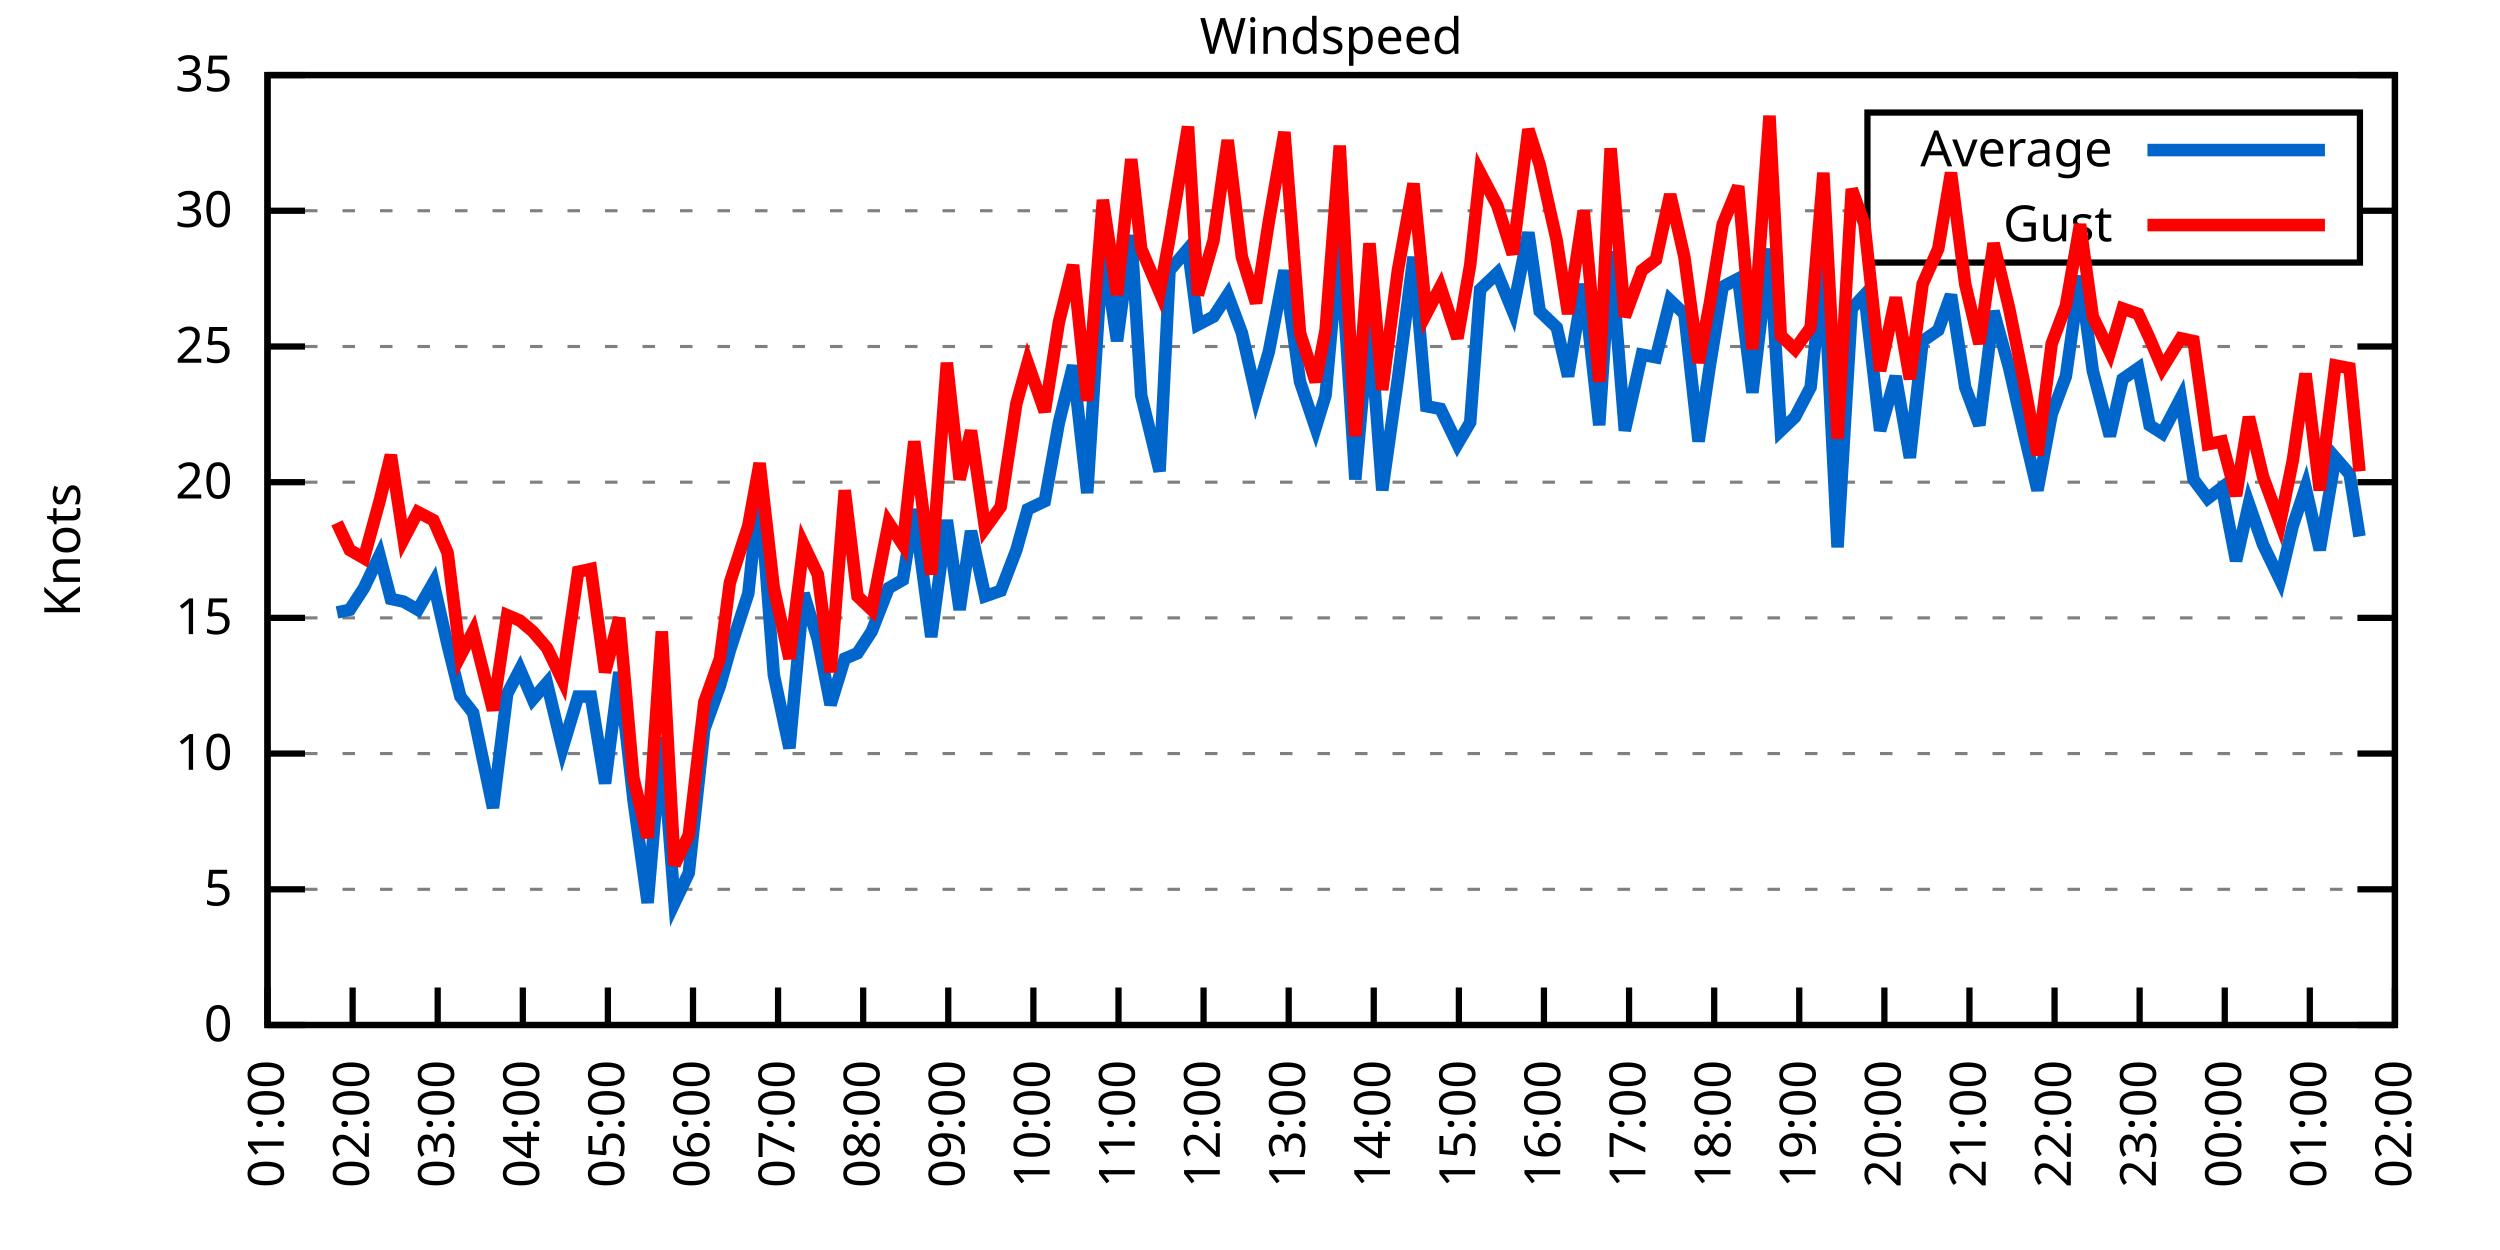
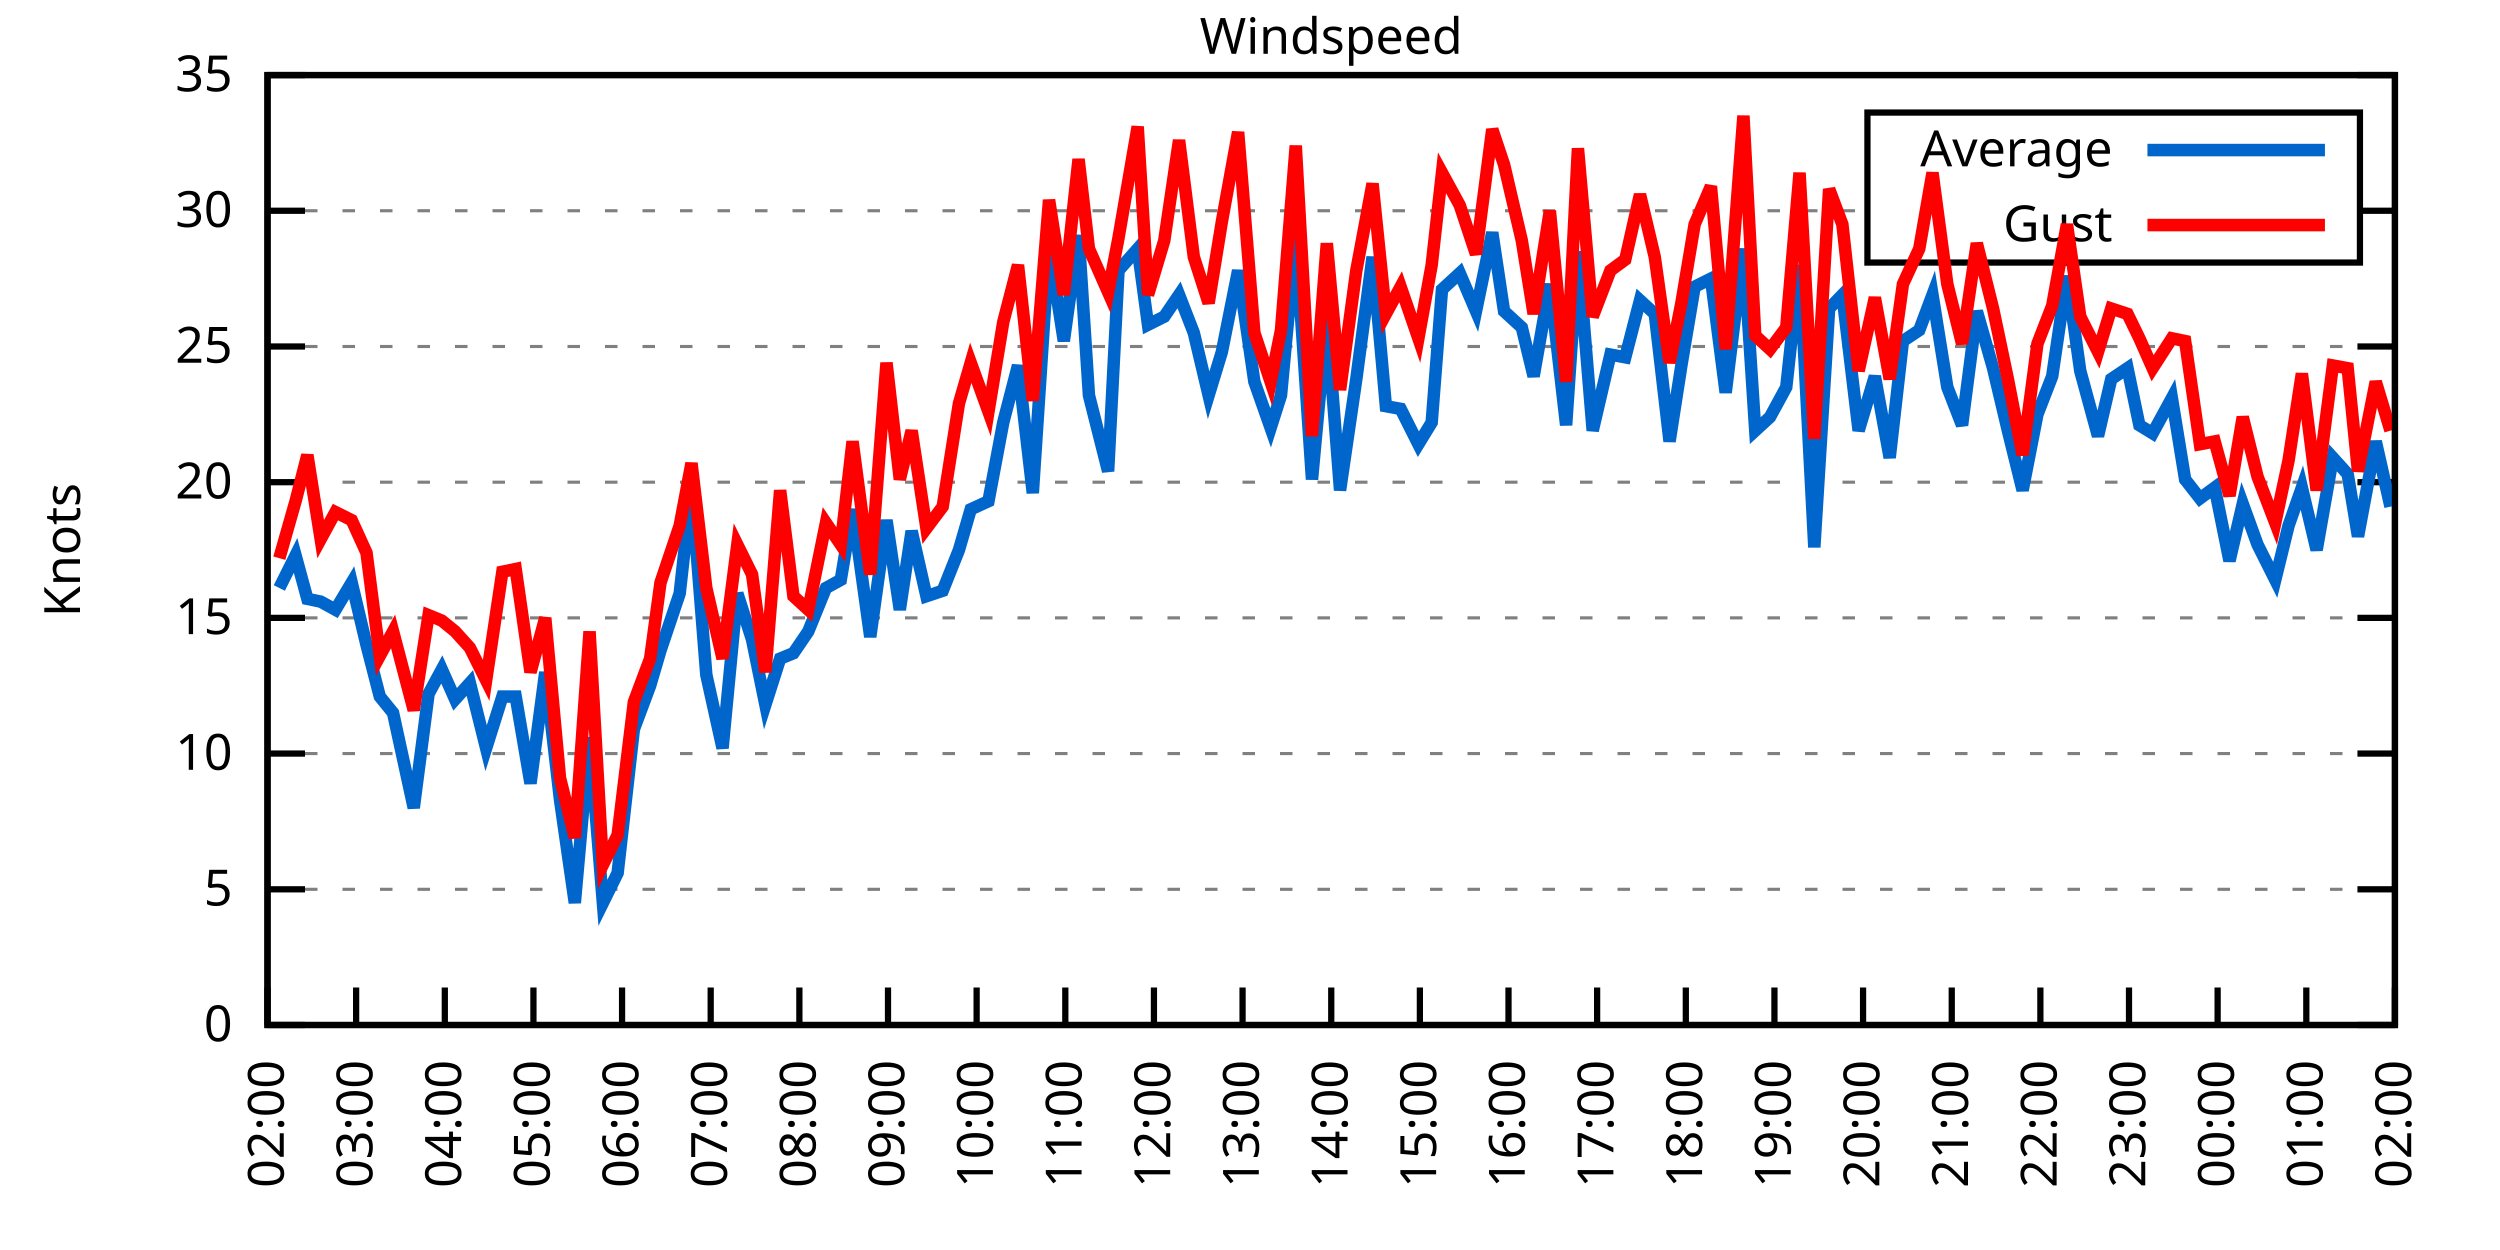
<svg xmlns="http://www.w3.org/2000/svg" xmlns:xlink="http://www.w3.org/1999/xlink" width="400" height="200" viewBox="0 0 400 200">
  <g id="gnuplot_canvas">
    <rect x="0" y="0" width="400" height="200" fill="none" />
    <defs>
      <circle id="gpDot" r="0.5" stroke-width="0.5" stroke="currentColor" />
      <path id="gpPt0" stroke-width="0.333" stroke="currentColor" d="M-1,0 h2 M0,-1 v2" />
      <path id="gpPt1" stroke-width="0.333" stroke="currentColor" d="M-1,-1 L1,1 M1,-1 L-1,1" />
      <path id="gpPt2" stroke-width="0.333" stroke="currentColor" d="M-1,0 L1,0 M0,-1 L0,1 M-1,-1 L1,1 M-1,1 L1,-1" />
      <rect id="gpPt3" stroke-width="0.333" stroke="currentColor" x="-1" y="-1" width="2" height="2" />
      <rect id="gpPt4" stroke-width="0.333" stroke="currentColor" fill="currentColor" x="-1" y="-1" width="2" height="2" />
      <circle id="gpPt5" stroke-width="0.333" stroke="currentColor" cx="0" cy="0" r="1" />
      <use xlink:href="#gpPt5" id="gpPt6" fill="currentColor" stroke="none" />
      <path id="gpPt7" stroke-width="0.333" stroke="currentColor" d="M0,-1.33 L-1.33,0.67 L1.33,0.67 z" />
      <use xlink:href="#gpPt7" id="gpPt8" fill="currentColor" stroke="none" />
      <use xlink:href="#gpPt7" id="gpPt9" stroke="currentColor" transform="rotate(180)" />
      <use xlink:href="#gpPt9" id="gpPt10" fill="currentColor" stroke="none" />
      <use xlink:href="#gpPt3" id="gpPt11" stroke="currentColor" transform="rotate(45)" />
      <use xlink:href="#gpPt11" id="gpPt12" fill="currentColor" stroke="none" />
      <path id="gpPt13" stroke-width="0.333" stroke="currentColor" d="M0,1.330 L1.265,0.411 L0.782,-1.067 L-0.782,-1.076 L-1.265,0.411 z" />
      <use xlink:href="#gpPt13" id="gpPt14" fill="currentColor" stroke="none" />
      <filter id="textbox" filterUnits="objectBoundingBox" x="0" y="0" height="1" width="1">
        <feFlood flood-color="white" flood-opacity="1" result="bgnd" />
        <feComposite in="SourceGraphic" in2="bgnd" operator="atop" />
      </filter>
      <filter id="greybox" filterUnits="objectBoundingBox" x="0" y="0" height="1" width="1">
        <feFlood flood-color="lightgrey" flood-opacity="1" result="grey" />
        <feComposite in="SourceGraphic" in2="grey" operator="atop" />
      </filter>
    </defs>
    <g fill="none" color="white" stroke="currentColor" stroke-width="1.00" stroke-linecap="butt" stroke-linejoin="miter">
</g>
    <g fill="none" color="black" stroke="currentColor" stroke-width="1.00" stroke-linecap="butt" stroke-linejoin="miter">
      <g stroke="none" shape-rendering="crispEdges">
        <polygon fill="rgb(255, 255, 255)" points="42.80,164.00 383.18,164.00 383.18,12.02 42.80,12.02 " />
      </g>
    </g>
    <g fill="none" color="black" stroke="currentColor" stroke-width="1.00" stroke-linecap="butt" stroke-linejoin="miter">
</g>
    <g fill="none" color="black" stroke="black" stroke-width="0.50" stroke-linecap="butt" stroke-linejoin="miter">
</g>
    <g fill="none" color="gray" stroke="currentColor" stroke-width="0.50" stroke-linecap="butt" stroke-linejoin="miter">
      <path stroke="gray" stroke-dasharray="2,4" class="gridline" d="M42.80,164.00 L383.19,164.00  " />
    </g>
    <g fill="none" color="gray" stroke="gray" stroke-width="1.00" stroke-linecap="butt" stroke-linejoin="miter">
</g>
    <g fill="none" color="black" stroke="currentColor" stroke-width="1.00" stroke-linecap="butt" stroke-linejoin="miter">
      <path stroke="black" d="M42.80,164.00 L48.80,164.00 M383.19,164.00 L377.19,164.00  " />
      <g transform="translate(37.20,166.60)" stroke="none" fill="black" font-family="Sans" font-size="8.00" text-anchor="end">
        <text>
          <tspan font-family="Sans"> 0</tspan>
        </text>
      </g>
    </g>
    <g fill="none" color="black" stroke="currentColor" stroke-width="1.00" stroke-linecap="butt" stroke-linejoin="miter">
</g>
    <g fill="none" color="black" stroke="black" stroke-width="0.50" stroke-linecap="butt" stroke-linejoin="miter">
</g>
    <g fill="none" color="gray" stroke="currentColor" stroke-width="0.50" stroke-linecap="butt" stroke-linejoin="miter">
      <path stroke="gray" stroke-dasharray="2,4" class="gridline" d="M42.80,142.29 L383.19,142.29  " />
    </g>
    <g fill="none" color="gray" stroke="gray" stroke-width="1.00" stroke-linecap="butt" stroke-linejoin="miter">
</g>
    <g fill="none" color="black" stroke="currentColor" stroke-width="1.00" stroke-linecap="butt" stroke-linejoin="miter">
      <path stroke="black" d="M42.80,142.29 L48.80,142.29 M383.19,142.29 L377.19,142.29  " />
      <g transform="translate(37.20,144.89)" stroke="none" fill="black" font-family="Sans" font-size="8.00" text-anchor="end">
        <text>
          <tspan font-family="Sans"> 5</tspan>
        </text>
      </g>
    </g>
    <g fill="none" color="black" stroke="currentColor" stroke-width="1.00" stroke-linecap="butt" stroke-linejoin="miter">
</g>
    <g fill="none" color="black" stroke="black" stroke-width="0.50" stroke-linecap="butt" stroke-linejoin="miter">
</g>
    <g fill="none" color="gray" stroke="currentColor" stroke-width="0.50" stroke-linecap="butt" stroke-linejoin="miter">
      <path stroke="gray" stroke-dasharray="2,4" class="gridline" d="M42.80,120.57 L383.19,120.57  " />
    </g>
    <g fill="none" color="gray" stroke="gray" stroke-width="1.00" stroke-linecap="butt" stroke-linejoin="miter">
</g>
    <g fill="none" color="black" stroke="currentColor" stroke-width="1.00" stroke-linecap="butt" stroke-linejoin="miter">
      <path stroke="black" d="M42.80,120.57 L48.80,120.57 M383.19,120.57 L377.19,120.57  " />
      <g transform="translate(37.20,123.17)" stroke="none" fill="black" font-family="Sans" font-size="8.00" text-anchor="end">
        <text>
          <tspan font-family="Sans"> 10</tspan>
        </text>
      </g>
    </g>
    <g fill="none" color="black" stroke="currentColor" stroke-width="1.00" stroke-linecap="butt" stroke-linejoin="miter">
</g>
    <g fill="none" color="black" stroke="black" stroke-width="0.50" stroke-linecap="butt" stroke-linejoin="miter">
</g>
    <g fill="none" color="gray" stroke="currentColor" stroke-width="0.50" stroke-linecap="butt" stroke-linejoin="miter">
      <path stroke="gray" stroke-dasharray="2,4" class="gridline" d="M42.80,98.86 L383.19,98.86  " />
    </g>
    <g fill="none" color="gray" stroke="gray" stroke-width="1.00" stroke-linecap="butt" stroke-linejoin="miter">
</g>
    <g fill="none" color="black" stroke="currentColor" stroke-width="1.00" stroke-linecap="butt" stroke-linejoin="miter">
      <path stroke="black" d="M42.80,98.86 L48.80,98.86 M383.19,98.86 L377.19,98.86  " />
      <g transform="translate(37.20,101.46)" stroke="none" fill="black" font-family="Sans" font-size="8.00" text-anchor="end">
        <text>
          <tspan font-family="Sans"> 15</tspan>
        </text>
      </g>
    </g>
    <g fill="none" color="black" stroke="currentColor" stroke-width="1.00" stroke-linecap="butt" stroke-linejoin="miter">
</g>
    <g fill="none" color="black" stroke="black" stroke-width="0.50" stroke-linecap="butt" stroke-linejoin="miter">
</g>
    <g fill="none" color="gray" stroke="currentColor" stroke-width="0.50" stroke-linecap="butt" stroke-linejoin="miter">
      <path stroke="gray" stroke-dasharray="2,4" class="gridline" d="M42.80,77.15 L383.19,77.15  " />
    </g>
    <g fill="none" color="gray" stroke="gray" stroke-width="1.00" stroke-linecap="butt" stroke-linejoin="miter">
</g>
    <g fill="none" color="black" stroke="currentColor" stroke-width="1.00" stroke-linecap="butt" stroke-linejoin="miter">
      <path stroke="black" d="M42.80,77.15 L48.80,77.15 M383.19,77.15 L377.19,77.15  " />
      <g transform="translate(37.20,79.75)" stroke="none" fill="black" font-family="Sans" font-size="8.00" text-anchor="end">
        <text>
          <tspan font-family="Sans"> 20</tspan>
        </text>
      </g>
    </g>
    <g fill="none" color="black" stroke="currentColor" stroke-width="1.00" stroke-linecap="butt" stroke-linejoin="miter">
</g>
    <g fill="none" color="black" stroke="black" stroke-width="0.50" stroke-linecap="butt" stroke-linejoin="miter">
</g>
    <g fill="none" color="gray" stroke="currentColor" stroke-width="0.50" stroke-linecap="butt" stroke-linejoin="miter">
      <path stroke="gray" stroke-dasharray="2,4" class="gridline" d="M42.80,55.44 L383.19,55.44  " />
    </g>
    <g fill="none" color="gray" stroke="gray" stroke-width="1.00" stroke-linecap="butt" stroke-linejoin="miter">
</g>
    <g fill="none" color="black" stroke="currentColor" stroke-width="1.00" stroke-linecap="butt" stroke-linejoin="miter">
      <path stroke="black" d="M42.80,55.44 L48.80,55.44 M383.19,55.44 L377.19,55.44  " />
      <g transform="translate(37.20,58.04)" stroke="none" fill="black" font-family="Sans" font-size="8.00" text-anchor="end">
        <text>
          <tspan font-family="Sans"> 25</tspan>
        </text>
      </g>
    </g>
    <g fill="none" color="black" stroke="currentColor" stroke-width="1.00" stroke-linecap="butt" stroke-linejoin="miter">
</g>
    <g fill="none" color="black" stroke="black" stroke-width="0.50" stroke-linecap="butt" stroke-linejoin="miter">
</g>
    <g fill="none" color="gray" stroke="currentColor" stroke-width="0.50" stroke-linecap="butt" stroke-linejoin="miter">
      <path stroke="gray" stroke-dasharray="2,4" class="gridline" d="M42.80,33.72 L298.79,33.72 M377.59,33.72 L383.19,33.72  " />
    </g>
    <g fill="none" color="gray" stroke="gray" stroke-width="1.00" stroke-linecap="butt" stroke-linejoin="miter">
</g>
    <g fill="none" color="black" stroke="currentColor" stroke-width="1.00" stroke-linecap="butt" stroke-linejoin="miter">
      <path stroke="black" d="M42.80,33.72 L48.80,33.72 M383.19,33.72 L377.19,33.72  " />
      <g transform="translate(37.20,36.32)" stroke="none" fill="black" font-family="Sans" font-size="8.00" text-anchor="end">
        <text>
          <tspan font-family="Sans"> 30</tspan>
        </text>
      </g>
    </g>
    <g fill="none" color="black" stroke="currentColor" stroke-width="1.00" stroke-linecap="butt" stroke-linejoin="miter">
</g>
    <g fill="none" color="black" stroke="black" stroke-width="0.50" stroke-linecap="butt" stroke-linejoin="miter">
</g>
    <g fill="none" color="gray" stroke="currentColor" stroke-width="0.50" stroke-linecap="butt" stroke-linejoin="miter">
      <path stroke="gray" stroke-dasharray="2,4" class="gridline" d="M42.80,12.01 L383.19,12.01  " />
    </g>
    <g fill="none" color="gray" stroke="gray" stroke-width="1.00" stroke-linecap="butt" stroke-linejoin="miter">
</g>
    <g fill="none" color="black" stroke="currentColor" stroke-width="1.00" stroke-linecap="butt" stroke-linejoin="miter">
      <path stroke="black" d="M42.80,12.01 L48.80,12.01 M383.19,12.01 L377.19,12.01  " />
      <g transform="translate(37.20,14.61)" stroke="none" fill="black" font-family="Sans" font-size="8.00" text-anchor="end">
        <text>
          <tspan font-family="Sans"> 35</tspan>
        </text>
      </g>
    </g>
    <g fill="none" color="black" stroke="currentColor" stroke-width="1.00" stroke-linecap="butt" stroke-linejoin="miter">
      <path stroke="black" d="M42.80,164.00 L42.80,158.00  " />
      <g transform="translate(45.40,169.60) rotate(270.00)" stroke="none" fill="black" font-family="Sans" font-size="8.00" text-anchor="end">
        <text>
-           <tspan font-family="Sans">01:00</tspan>
-         </text>
-       </g>
-     </g>
-     <g fill="none" color="black" stroke="currentColor" stroke-width="1.00" stroke-linecap="butt" stroke-linejoin="miter">
-       <path stroke="black" d="M56.42,164.00 L56.42,158.00  " />
-       <g transform="translate(59.02,169.60) rotate(270.00)" stroke="none" fill="black" font-family="Sans" font-size="8.00" text-anchor="end">
-         <text>
          <tspan font-family="Sans">02:00</tspan>
        </text>
      </g>
    </g>
    <g fill="none" color="black" stroke="currentColor" stroke-width="1.00" stroke-linecap="butt" stroke-linejoin="miter">
-       <path stroke="black" d="M70.03,164.00 L70.03,158.00  " />
-       <g transform="translate(72.63,169.60) rotate(270.00)" stroke="none" fill="black" font-family="Sans" font-size="8.00" text-anchor="end">
+       <path stroke="black" d="M56.98,164.00 L56.98,158.00  " />
+       <g transform="translate(59.58,169.60) rotate(270.00)" stroke="none" fill="black" font-family="Sans" font-size="8.00" text-anchor="end">
        <text>
          <tspan font-family="Sans">03:00</tspan>
        </text>
      </g>
    </g>
    <g fill="none" color="black" stroke="currentColor" stroke-width="1.00" stroke-linecap="butt" stroke-linejoin="miter">
-       <path stroke="black" d="M83.65,164.00 L83.65,158.00  " />
-       <g transform="translate(86.25,169.60) rotate(270.00)" stroke="none" fill="black" font-family="Sans" font-size="8.00" text-anchor="end">
+       <path stroke="black" d="M71.17,164.00 L71.17,158.00  " />
+       <g transform="translate(73.77,169.60) rotate(270.00)" stroke="none" fill="black" font-family="Sans" font-size="8.00" text-anchor="end">
        <text>
          <tspan font-family="Sans">04:00</tspan>
        </text>
      </g>
    </g>
    <g fill="none" color="black" stroke="currentColor" stroke-width="1.00" stroke-linecap="butt" stroke-linejoin="miter">
-       <path stroke="black" d="M97.26,164.00 L97.26,158.00  " />
-       <g transform="translate(99.86,169.60) rotate(270.00)" stroke="none" fill="black" font-family="Sans" font-size="8.00" text-anchor="end">
+       <path stroke="black" d="M85.35,164.00 L85.35,158.00  " />
+       <g transform="translate(87.95,169.60) rotate(270.00)" stroke="none" fill="black" font-family="Sans" font-size="8.00" text-anchor="end">
        <text>
          <tspan font-family="Sans">05:00</tspan>
        </text>
      </g>
    </g>
    <g fill="none" color="black" stroke="currentColor" stroke-width="1.00" stroke-linecap="butt" stroke-linejoin="miter">
-       <path stroke="black" d="M110.88,164.00 L110.88,158.00  " />
-       <g transform="translate(113.48,169.60) rotate(270.00)" stroke="none" fill="black" font-family="Sans" font-size="8.00" text-anchor="end">
+       <path stroke="black" d="M99.53,164.00 L99.53,158.00  " />
+       <g transform="translate(102.13,169.60) rotate(270.00)" stroke="none" fill="black" font-family="Sans" font-size="8.00" text-anchor="end">
        <text>
          <tspan font-family="Sans">06:00</tspan>
        </text>
      </g>
    </g>
    <g fill="none" color="black" stroke="currentColor" stroke-width="1.00" stroke-linecap="butt" stroke-linejoin="miter">
-       <path stroke="black" d="M124.49,164.00 L124.49,158.00  " />
-       <g transform="translate(127.09,169.60) rotate(270.00)" stroke="none" fill="black" font-family="Sans" font-size="8.00" text-anchor="end">
+       <path stroke="black" d="M113.71,164.00 L113.71,158.00  " />
+       <g transform="translate(116.31,169.60) rotate(270.00)" stroke="none" fill="black" font-family="Sans" font-size="8.00" text-anchor="end">
        <text>
          <tspan font-family="Sans">07:00</tspan>
        </text>
      </g>
    </g>
    <g fill="none" color="black" stroke="currentColor" stroke-width="1.00" stroke-linecap="butt" stroke-linejoin="miter">
-       <path stroke="black" d="M138.11,164.00 L138.11,158.00  " />
-       <g transform="translate(140.71,169.60) rotate(270.00)" stroke="none" fill="black" font-family="Sans" font-size="8.00" text-anchor="end">
+       <path stroke="black" d="M127.90,164.00 L127.90,158.00  " />
+       <g transform="translate(130.50,169.60) rotate(270.00)" stroke="none" fill="black" font-family="Sans" font-size="8.00" text-anchor="end">
        <text>
          <tspan font-family="Sans">08:00</tspan>
        </text>
      </g>
    </g>
    <g fill="none" color="black" stroke="currentColor" stroke-width="1.00" stroke-linecap="butt" stroke-linejoin="miter">
-       <path stroke="black" d="M151.72,164.00 L151.72,158.00  " />
-       <g transform="translate(154.32,169.60) rotate(270.00)" stroke="none" fill="black" font-family="Sans" font-size="8.00" text-anchor="end">
+       <path stroke="black" d="M142.08,164.00 L142.08,158.00  " />
+       <g transform="translate(144.68,169.60) rotate(270.00)" stroke="none" fill="black" font-family="Sans" font-size="8.00" text-anchor="end">
        <text>
          <tspan font-family="Sans">09:00</tspan>
        </text>
      </g>
    </g>
    <g fill="none" color="black" stroke="currentColor" stroke-width="1.00" stroke-linecap="butt" stroke-linejoin="miter">
-       <path stroke="black" d="M165.34,164.00 L165.34,158.00  " />
-       <g transform="translate(167.94,169.60) rotate(270.00)" stroke="none" fill="black" font-family="Sans" font-size="8.00" text-anchor="end">
+       <path stroke="black" d="M156.26,164.00 L156.26,158.00  " />
+       <g transform="translate(158.86,169.60) rotate(270.00)" stroke="none" fill="black" font-family="Sans" font-size="8.00" text-anchor="end">
        <text>
          <tspan font-family="Sans">10:00</tspan>
        </text>
      </g>
    </g>
    <g fill="none" color="black" stroke="currentColor" stroke-width="1.00" stroke-linecap="butt" stroke-linejoin="miter">
-       <path stroke="black" d="M178.96,164.00 L178.96,158.00  " />
-       <g transform="translate(181.56,169.60) rotate(270.00)" stroke="none" fill="black" font-family="Sans" font-size="8.00" text-anchor="end">
+       <path stroke="black" d="M170.45,164.00 L170.45,158.00  " />
+       <g transform="translate(173.05,169.60) rotate(270.00)" stroke="none" fill="black" font-family="Sans" font-size="8.00" text-anchor="end">
        <text>
          <tspan font-family="Sans">11:00</tspan>
        </text>
      </g>
    </g>
    <g fill="none" color="black" stroke="currentColor" stroke-width="1.00" stroke-linecap="butt" stroke-linejoin="miter">
-       <path stroke="black" d="M192.57,164.00 L192.57,158.00  " />
-       <g transform="translate(195.17,169.60) rotate(270.00)" stroke="none" fill="black" font-family="Sans" font-size="8.00" text-anchor="end">
+       <path stroke="black" d="M184.63,164.00 L184.63,158.00  " />
+       <g transform="translate(187.23,169.60) rotate(270.00)" stroke="none" fill="black" font-family="Sans" font-size="8.00" text-anchor="end">
        <text>
          <tspan font-family="Sans">12:00</tspan>
        </text>
      </g>
    </g>
    <g fill="none" color="black" stroke="currentColor" stroke-width="1.00" stroke-linecap="butt" stroke-linejoin="miter">
-       <path stroke="black" d="M206.19,164.00 L206.19,158.00  " />
-       <g transform="translate(208.79,169.60) rotate(270.00)" stroke="none" fill="black" font-family="Sans" font-size="8.00" text-anchor="end">
+       <path stroke="black" d="M198.81,164.00 L198.81,158.00  " />
+       <g transform="translate(201.41,169.60) rotate(270.00)" stroke="none" fill="black" font-family="Sans" font-size="8.00" text-anchor="end">
        <text>
          <tspan font-family="Sans">13:00</tspan>
        </text>
      </g>
    </g>
    <g fill="none" color="black" stroke="currentColor" stroke-width="1.00" stroke-linecap="butt" stroke-linejoin="miter">
-       <path stroke="black" d="M219.80,164.00 L219.80,158.00  " />
-       <g transform="translate(222.40,169.60) rotate(270.00)" stroke="none" fill="black" font-family="Sans" font-size="8.00" text-anchor="end">
+       <path stroke="black" d="M213.00,164.00 L213.00,158.00  " />
+       <g transform="translate(215.60,169.60) rotate(270.00)" stroke="none" fill="black" font-family="Sans" font-size="8.00" text-anchor="end">
        <text>
          <tspan font-family="Sans">14:00</tspan>
        </text>
      </g>
    </g>
    <g fill="none" color="black" stroke="currentColor" stroke-width="1.00" stroke-linecap="butt" stroke-linejoin="miter">
-       <path stroke="black" d="M233.42,164.00 L233.42,158.00  " />
-       <g transform="translate(236.02,169.60) rotate(270.00)" stroke="none" fill="black" font-family="Sans" font-size="8.00" text-anchor="end">
+       <path stroke="black" d="M227.18,164.00 L227.18,158.00  " />
+       <g transform="translate(229.78,169.60) rotate(270.00)" stroke="none" fill="black" font-family="Sans" font-size="8.00" text-anchor="end">
        <text>
          <tspan font-family="Sans">15:00</tspan>
        </text>
      </g>
    </g>
    <g fill="none" color="black" stroke="currentColor" stroke-width="1.00" stroke-linecap="butt" stroke-linejoin="miter">
-       <path stroke="black" d="M247.03,164.00 L247.03,158.00  " />
-       <g transform="translate(249.63,169.60) rotate(270.00)" stroke="none" fill="black" font-family="Sans" font-size="8.00" text-anchor="end">
+       <path stroke="black" d="M241.36,164.00 L241.36,158.00  " />
+       <g transform="translate(243.96,169.60) rotate(270.00)" stroke="none" fill="black" font-family="Sans" font-size="8.00" text-anchor="end">
        <text>
          <tspan font-family="Sans">16:00</tspan>
        </text>
      </g>
    </g>
    <g fill="none" color="black" stroke="currentColor" stroke-width="1.00" stroke-linecap="butt" stroke-linejoin="miter">
-       <path stroke="black" d="M260.65,164.00 L260.65,158.00  " />
-       <g transform="translate(263.25,169.60) rotate(270.00)" stroke="none" fill="black" font-family="Sans" font-size="8.00" text-anchor="end">
+       <path stroke="black" d="M255.54,164.00 L255.54,158.00  " />
+       <g transform="translate(258.14,169.60) rotate(270.00)" stroke="none" fill="black" font-family="Sans" font-size="8.00" text-anchor="end">
        <text>
          <tspan font-family="Sans">17:00</tspan>
        </text>
      </g>
    </g>
    <g fill="none" color="black" stroke="currentColor" stroke-width="1.00" stroke-linecap="butt" stroke-linejoin="miter">
-       <path stroke="black" d="M274.27,164.00 L274.27,158.00  " />
-       <g transform="translate(276.87,169.60) rotate(270.00)" stroke="none" fill="black" font-family="Sans" font-size="8.00" text-anchor="end">
+       <path stroke="black" d="M269.73,164.00 L269.73,158.00  " />
+       <g transform="translate(272.33,169.60) rotate(270.00)" stroke="none" fill="black" font-family="Sans" font-size="8.00" text-anchor="end">
        <text>
          <tspan font-family="Sans">18:00</tspan>
        </text>
      </g>
    </g>
    <g fill="none" color="black" stroke="currentColor" stroke-width="1.00" stroke-linecap="butt" stroke-linejoin="miter">
-       <path stroke="black" d="M287.88,164.00 L287.88,158.00  " />
-       <g transform="translate(290.48,169.60) rotate(270.00)" stroke="none" fill="black" font-family="Sans" font-size="8.00" text-anchor="end">
+       <path stroke="black" d="M283.91,164.00 L283.91,158.00  " />
+       <g transform="translate(286.51,169.60) rotate(270.00)" stroke="none" fill="black" font-family="Sans" font-size="8.00" text-anchor="end">
        <text>
          <tspan font-family="Sans">19:00</tspan>
        </text>
      </g>
    </g>
    <g fill="none" color="black" stroke="currentColor" stroke-width="1.00" stroke-linecap="butt" stroke-linejoin="miter">
-       <path stroke="black" d="M301.50,164.00 L301.50,158.00  " />
-       <g transform="translate(304.10,169.60) rotate(270.00)" stroke="none" fill="black" font-family="Sans" font-size="8.00" text-anchor="end">
+       <path stroke="black" d="M298.09,164.00 L298.09,158.00  " />
+       <g transform="translate(300.69,169.60) rotate(270.00)" stroke="none" fill="black" font-family="Sans" font-size="8.00" text-anchor="end">
        <text>
          <tspan font-family="Sans">20:00</tspan>
        </text>
      </g>
    </g>
    <g fill="none" color="black" stroke="currentColor" stroke-width="1.00" stroke-linecap="butt" stroke-linejoin="miter">
-       <path stroke="black" d="M315.11,164.00 L315.11,158.00  " />
-       <g transform="translate(317.71,169.60) rotate(270.00)" stroke="none" fill="black" font-family="Sans" font-size="8.00" text-anchor="end">
+       <path stroke="black" d="M312.28,164.00 L312.28,158.00  " />
+       <g transform="translate(314.88,169.60) rotate(270.00)" stroke="none" fill="black" font-family="Sans" font-size="8.00" text-anchor="end">
        <text>
          <tspan font-family="Sans">21:00</tspan>
        </text>
      </g>
    </g>
    <g fill="none" color="black" stroke="currentColor" stroke-width="1.00" stroke-linecap="butt" stroke-linejoin="miter">
-       <path stroke="black" d="M328.73,164.00 L328.73,158.00  " />
-       <g transform="translate(331.33,169.60) rotate(270.00)" stroke="none" fill="black" font-family="Sans" font-size="8.00" text-anchor="end">
+       <path stroke="black" d="M326.46,164.00 L326.46,158.00  " />
+       <g transform="translate(329.06,169.60) rotate(270.00)" stroke="none" fill="black" font-family="Sans" font-size="8.00" text-anchor="end">
        <text>
          <tspan font-family="Sans">22:00</tspan>
        </text>
      </g>
    </g>
    <g fill="none" color="black" stroke="currentColor" stroke-width="1.00" stroke-linecap="butt" stroke-linejoin="miter">
-       <path stroke="black" d="M342.34,164.00 L342.34,158.00  " />
-       <g transform="translate(344.94,169.60) rotate(270.00)" stroke="none" fill="black" font-family="Sans" font-size="8.00" text-anchor="end">
+       <path stroke="black" d="M340.64,164.00 L340.64,158.00  " />
+       <g transform="translate(343.24,169.60) rotate(270.00)" stroke="none" fill="black" font-family="Sans" font-size="8.00" text-anchor="end">
        <text>
          <tspan font-family="Sans">23:00</tspan>
        </text>
      </g>
    </g>
    <g fill="none" color="black" stroke="currentColor" stroke-width="1.00" stroke-linecap="butt" stroke-linejoin="miter">
-       <path stroke="black" d="M355.96,164.00 L355.96,158.00  " />
-       <g transform="translate(358.56,169.60) rotate(270.00)" stroke="none" fill="black" font-family="Sans" font-size="8.00" text-anchor="end">
+       <path stroke="black" d="M354.82,164.00 L354.82,158.00  " />
+       <g transform="translate(357.42,169.60) rotate(270.00)" stroke="none" fill="black" font-family="Sans" font-size="8.00" text-anchor="end">
        <text>
          <tspan font-family="Sans">00:00</tspan>
        </text>
      </g>
    </g>
    <g fill="none" color="black" stroke="currentColor" stroke-width="1.00" stroke-linecap="butt" stroke-linejoin="miter">
-       <path stroke="black" d="M369.57,164.00 L369.57,158.00  " />
-       <g transform="translate(372.17,169.60) rotate(270.00)" stroke="none" fill="black" font-family="Sans" font-size="8.00" text-anchor="end">
+       <path stroke="black" d="M369.01,164.00 L369.01,158.00  " />
+       <g transform="translate(371.61,169.60) rotate(270.00)" stroke="none" fill="black" font-family="Sans" font-size="8.00" text-anchor="end">
        <text>
          <tspan font-family="Sans">01:00</tspan>
        </text>
      </g>
    </g>
    <g fill="none" color="black" stroke="currentColor" stroke-width="1.00" stroke-linecap="butt" stroke-linejoin="miter">
      <path stroke="black" d="M383.19,164.00 L383.19,158.00  " />
      <g transform="translate(385.79,169.60) rotate(270.00)" stroke="none" fill="black" font-family="Sans" font-size="8.00" text-anchor="end">
        <text>
          <tspan font-family="Sans">02:00</tspan>
        </text>
      </g>
    </g>
    <g fill="none" color="black" stroke="currentColor" stroke-width="1.00" stroke-linecap="butt" stroke-linejoin="miter">
</g>
    <g fill="none" color="black" stroke="currentColor" stroke-width="1.00" stroke-linecap="butt" stroke-linejoin="miter">
      <path stroke="black" d="M42.80,12.01 L42.80,164.00 L383.19,164.00 L383.19,12.01 L42.80,12.01 Z  " />
    </g>
    <g fill="none" color="black" stroke="currentColor" stroke-width="1.00" stroke-linecap="butt" stroke-linejoin="miter">
</g>
    <g fill="none" color="black" stroke="currentColor" stroke-width="1.00" stroke-linecap="butt" stroke-linejoin="miter">
      <path stroke="black" d="M298.79,42.01 L298.79,18.01 L377.59,18.01 L377.59,42.01 L298.79,42.01 Z  " />
    </g>
    <g id="Windspeed_plot_1">
      <g fill="none" color="white" stroke="black" stroke-width="2.00" stroke-linecap="butt" stroke-linejoin="miter">
</g>
      <g fill="none" color="black" stroke="currentColor" stroke-width="2.00" stroke-linecap="butt" stroke-linejoin="miter">
        <g transform="translate(337.99,26.61)" stroke="none" fill="black" font-family="Sans" font-size="8.00" text-anchor="end">
          <text>
            <tspan font-family="Sans">Average</tspan>
          </text>
        </g>
      </g>
      <g fill="none" color="black" stroke="currentColor" stroke-width="2.00" stroke-linecap="butt" stroke-linejoin="miter">
-         <path stroke="rgb(  0, 102, 204)" d="M343.59,24.01 L371.99,24.01 M53.92,97.99 L55.96,97.56 L58.23,94.08 L60.73,88.87 L62.54,95.82 L64.58,96.26   L66.85,97.56 L69.35,93.22 L71.62,103.20 L73.66,111.45 L75.70,114.06 L78.88,129.26 L81.15,111.02 L83.19,107.11   L85.24,111.89 L87.50,109.28 L90.00,119.71 L92.50,111.45 L94.54,111.45 L96.81,125.35 L99.08,107.55 L101.35,127.96   L103.62,144.46 L105.89,117.97 L107.93,144.46 L110.20,139.68 L112.69,116.67 L115.19,109.72 L116.78,104.07 L119.73,94.95   L121.54,78.02 L123.81,107.98 L126.31,119.71 L128.58,94.95 L130.85,102.34 L132.89,112.76 L135.16,105.38 L137.20,104.51   L139.47,101.03 L142.19,94.08 L144.46,92.78 L146.28,81.49 L149.00,101.90 L151.50,83.23 L153.54,97.56 L155.36,84.97   L157.62,95.39 L160.12,94.52 L162.62,88.00 L164.43,81.49 L167.16,80.19 L169.43,67.59 L171.69,58.48 L173.96,78.89   L176.46,39.37 L178.73,54.57 L181.00,37.63 L182.59,63.25 L185.54,75.41 L187.13,43.28 L190.08,39.80 L191.66,51.96   L194.16,50.66 L196.43,47.18 L198.70,53.26 L200.97,63.25 L203.01,56.30 L205.51,43.28 L208.00,61.08 L210.50,68.46   L212.09,63.25 L214.36,38.07 L216.85,76.71 L219.12,51.09 L221.16,78.45 L223.66,60.65 L226.16,41.11 L228.20,64.99   L230.47,65.42 L233.19,71.07 L235.23,67.59 L236.82,46.32 L239.55,43.71 L242.04,49.79 L244.54,37.20 L246.35,49.79   L249.08,52.40 L250.89,60.21 L253.39,45.45 L255.88,68.03 L257.70,40.24 L259.97,68.90 L262.69,56.74 L264.96,57.17   L267.23,48.05 L269.50,50.22 L271.77,70.63 L273.58,58.48 L275.63,45.88 L278.12,44.58 L280.39,62.82 L283.12,39.80   L284.93,68.90 L287.20,66.73 L289.70,61.95 L291.74,42.41 L294.01,87.57 L296.28,49.36 L298.32,47.18 L300.82,68.90   L303.31,60.21 L305.58,73.24 L307.62,54.57 L310.12,52.83 L312.16,47.18 L314.43,61.95 L316.70,68.03 L318.97,49.79   L321.47,58.91 L323.74,68.90 L326.00,78.45 L328.27,66.29 L330.54,60.21 L332.81,44.15 L334.85,59.34 L337.58,69.77   L339.62,60.65 L342.12,58.91 L343.93,68.03 L345.97,69.33 L348.92,63.69 L350.97,76.71 L353.24,79.75 L355.50,78.02   L357.77,89.74 L359.82,80.62 L362.09,87.14 L364.81,92.78 L366.85,84.10 L368.89,78.02 L371.16,88.00 L373.66,73.24   L375.93,75.85 L377.52,85.83  " />
+         <path stroke="rgb(  0, 102, 204)" d="M343.59,24.01 L371.99,24.01 M44.69,94.08 L47.29,88.87 L49.18,95.82 L51.31,96.26 L53.67,97.56 L56.27,93.22   L58.64,103.20 L60.77,111.45 L62.89,114.06 L66.20,129.26 L68.57,111.02 L70.69,107.11 L72.82,111.89 L75.18,109.28   L77.78,119.71 L80.38,111.45 L82.51,111.45 L84.88,125.35 L87.24,107.55 L89.60,127.96 L91.97,144.46 L94.33,117.97   L96.46,144.46 L98.82,139.68 L101.42,116.67 L104.02,109.72 L105.68,104.07 L108.75,94.95 L110.64,78.02 L113.01,107.98   L115.61,119.71 L117.97,94.95 L120.33,102.34 L122.46,112.76 L124.82,105.38 L126.95,104.51 L129.32,101.03 L132.15,94.08   L134.52,92.78 L136.41,81.49 L139.24,101.90 L141.84,83.23 L143.97,97.56 L145.86,84.97 L148.23,95.39 L150.83,94.52   L153.43,88.00 L155.32,81.49 L158.15,80.19 L160.52,67.59 L162.88,58.48 L165.25,78.89 L167.85,39.37 L170.21,54.57   L172.57,37.63 L174.23,63.25 L177.30,75.41 L178.96,43.28 L182.03,39.80 L183.68,51.96 L186.28,50.66 L188.65,47.18   L191.01,53.26 L193.38,63.25 L195.50,56.30 L198.10,43.28 L200.70,61.08 L203.30,68.46 L204.96,63.25 L207.32,38.07   L209.92,76.71 L212.29,51.09 L214.41,78.45 L217.01,60.65 L219.61,41.11 L221.74,64.99 L224.10,65.42 L226.94,71.07   L229.07,67.59 L230.72,46.32 L233.56,43.71 L236.16,49.79 L238.76,37.20 L240.65,49.79 L243.49,52.40 L245.38,60.21   L247.98,45.45 L250.58,68.03 L252.47,40.24 L254.83,68.90 L257.67,56.74 L260.04,57.17 L262.40,48.05 L264.76,50.22   L267.13,70.63 L269.02,58.48 L271.14,45.88 L273.75,44.58 L276.11,62.82 L278.95,39.80 L280.84,68.90 L283.20,66.73   L285.80,61.95 L287.93,42.41 L290.29,87.57 L292.66,49.36 L294.78,47.18 L297.38,68.90 L299.98,60.21 L302.35,73.24   L304.47,54.57 L307.08,52.83 L309.20,47.18 L311.57,61.95 L313.93,68.03 L316.29,49.79 L318.89,58.91 L321.26,68.90   L323.62,78.45 L325.99,66.29 L328.35,60.21 L330.71,44.15 L332.84,59.34 L335.68,69.77 L337.80,60.65 L340.40,58.91   L342.30,68.03 L344.42,69.33 L347.50,63.69 L349.62,76.71 L351.99,79.75 L354.35,78.02 L356.72,89.74 L358.84,80.62   L361.21,87.14 L364.04,92.78 L366.17,84.10 L368.30,78.02 L370.66,88.00 L373.26,73.24 L375.63,75.85 L377.28,85.83   L380.12,70.63 L382.48,81.06  " />
      </g>
    </g>
    <g id="Windspeed_plot_2">
      <g fill="none" color="black" stroke="currentColor" stroke-width="2.00" stroke-linecap="butt" stroke-linejoin="miter">
        <g transform="translate(337.99,38.61)" stroke="none" fill="black" font-family="Sans" font-size="8.00" text-anchor="end">
          <text>
            <tspan font-family="Sans">Gust</tspan>
          </text>
        </g>
      </g>
      <g fill="none" color="black" stroke="currentColor" stroke-width="2.00" stroke-linecap="butt" stroke-linejoin="miter">
-         <path stroke="rgb(255,   0,   0)" d="M343.59,36.01 L371.99,36.01 M53.92,83.66 L55.96,88.00 L58.23,89.31 L60.73,80.19 L62.54,72.81 L64.58,86.27   L66.85,81.93 L69.35,83.23 L71.62,88.44 L73.66,104.94 L75.70,101.03 L78.88,113.63 L81.15,98.43 L83.19,99.30   L85.24,101.03 L87.50,103.64 L90.00,108.85 L92.50,91.48 L94.54,91.04 L96.81,107.55 L99.08,98.86 L101.35,124.48   L103.62,134.04 L105.89,101.03 L107.93,138.38 L110.20,133.60 L112.69,112.32 L115.19,105.38 L116.78,93.22 L119.73,84.10   L121.54,74.11 L123.81,94.08 L126.31,105.38 L128.58,87.14 L130.85,91.91 L132.89,107.55 L135.16,78.45 L137.20,95.39   L139.47,97.56 L142.19,83.66 L144.46,87.14 L146.28,70.63 L149.00,91.91 L151.50,58.04 L153.54,76.71 L155.36,68.90   L157.62,84.53 L160.12,81.06 L162.62,64.56 L164.43,58.04 L167.16,65.86 L169.43,51.53 L171.69,42.41 L173.96,64.12   L176.46,31.99 L178.73,47.18 L181.00,25.47 L182.59,39.80 L185.54,46.75 L187.13,38.07 L190.08,20.26 L191.66,47.18   L194.16,38.50 L196.43,22.43 L198.70,41.11 L200.97,48.49 L203.01,35.46 L205.51,21.13 L208.00,53.26 L210.50,61.08   L212.09,52.83 L214.36,23.30 L216.85,69.77 L219.12,38.93 L221.16,62.38 L223.66,43.28 L226.16,29.38 L228.20,50.22   L230.47,45.88 L233.19,54.13 L235.23,42.41 L236.82,27.64 L239.55,32.85 L242.04,40.67 L244.54,20.70 L246.35,26.34   L249.08,38.50 L250.89,50.22 L253.39,33.72 L255.88,61.08 L257.70,23.73 L259.97,50.66 L262.69,43.28 L264.96,41.54   L267.23,31.12 L269.50,41.11 L271.77,58.04 L273.58,48.49 L275.63,35.89 L278.12,29.81 L280.39,55.87 L283.12,18.52   L284.93,53.70 L287.20,55.87 L289.70,52.40 L291.74,27.64 L294.01,70.20 L296.28,30.25 L298.32,35.89 L300.82,59.34   L303.31,47.62 L305.58,60.65 L307.62,45.45 L310.12,39.80 L312.16,27.64 L314.43,45.45 L316.70,55.00 L318.97,38.93   L321.47,49.36 L323.74,60.65 L326.00,72.81 L328.27,55.00 L330.54,48.92 L332.81,35.89 L334.85,50.66 L337.58,56.30   L339.62,49.36 L342.12,50.22 L343.93,54.13 L345.97,58.91 L348.92,54.13 L350.97,54.57 L353.24,71.07 L355.50,70.63   L357.77,79.32 L359.82,66.73 L362.09,76.28 L364.81,83.66 L366.85,73.67 L368.89,59.78 L371.16,78.45 L373.66,58.48   L375.93,58.91 L377.52,75.41  " />
+         <path stroke="rgb(255,   0,   0)" d="M343.59,36.01 L371.99,36.01 M44.69,89.31 L47.29,80.19 L49.18,72.81 L51.31,86.27 L53.67,81.93 L56.27,83.23   L58.64,88.44 L60.77,104.94 L62.89,101.03 L66.20,113.63 L68.57,98.43 L70.69,99.30 L72.82,101.03 L75.18,103.64   L77.78,108.85 L80.38,91.48 L82.51,91.04 L84.88,107.55 L87.24,98.86 L89.60,124.48 L91.97,134.04 L94.33,101.03   L96.46,138.38 L98.82,133.60 L101.42,112.32 L104.02,105.38 L105.68,93.22 L108.75,84.10 L110.64,74.11 L113.01,94.08   L115.61,105.38 L117.97,87.14 L120.33,91.91 L122.46,107.55 L124.82,78.45 L126.95,95.39 L129.32,97.56 L132.15,83.66   L134.52,87.14 L136.41,70.63 L139.24,91.91 L141.84,58.04 L143.97,76.71 L145.86,68.90 L148.23,84.53 L150.83,81.06   L153.43,64.56 L155.32,58.04 L158.15,65.86 L160.52,51.53 L162.88,42.41 L165.25,64.12 L167.85,31.99 L170.21,47.18   L172.57,25.47 L174.23,39.80 L177.30,46.75 L178.96,38.07 L182.03,20.26 L183.68,47.18 L186.28,38.50 L188.65,22.43   L191.01,41.11 L193.38,48.49 L195.50,35.46 L198.10,21.13 L200.70,53.26 L203.30,61.08 L204.96,52.83 L207.32,23.30   L209.92,69.77 L212.29,38.93 L214.41,62.38 L217.01,43.28 L219.61,29.38 L221.74,50.22 L224.10,45.88 L226.94,54.13   L229.07,42.41 L230.72,27.64 L233.56,32.85 L236.16,40.67 L238.76,20.70 L240.65,26.34 L243.49,38.50 L245.38,50.22   L247.98,33.72 L250.58,61.08 L252.47,23.73 L254.83,50.66 L257.67,43.28 L260.04,41.54 L262.40,31.12 L264.76,41.11   L267.13,58.04 L269.02,48.49 L271.14,35.89 L273.75,29.81 L276.11,55.87 L278.95,18.52 L280.84,53.70 L283.20,55.87   L285.80,52.40 L287.93,27.64 L290.29,70.20 L292.66,30.25 L294.78,35.89 L297.38,59.34 L299.98,47.62 L302.35,60.65   L304.47,45.45 L307.08,39.80 L309.20,27.64 L311.57,45.45 L313.93,55.00 L316.29,38.93 L318.89,49.36 L321.26,60.65   L323.62,72.81 L325.99,55.00 L328.35,48.92 L330.71,35.89 L332.84,50.66 L335.68,56.30 L337.80,49.36 L340.40,50.22   L342.30,54.13 L344.42,58.91 L347.50,54.13 L349.62,54.57 L351.99,71.07 L354.35,70.63 L356.72,79.32 L358.84,66.73   L361.21,76.28 L364.04,83.66 L366.17,73.67 L368.30,59.78 L370.66,78.45 L373.26,58.48 L375.63,58.91 L377.28,75.41   L380.12,61.08 L382.48,68.90  " />
      </g>
    </g>
    <g fill="none" color="black" stroke="currentColor" stroke-width="2.00" stroke-linecap="butt" stroke-linejoin="miter">
</g>
    <g fill="none" color="black" stroke="black" stroke-width="1.00" stroke-linecap="butt" stroke-linejoin="miter">
</g>
    <g fill="none" color="black" stroke="currentColor" stroke-width="1.00" stroke-linecap="butt" stroke-linejoin="miter">
      <path stroke="black" d="M42.80,12.01 L42.80,164.00 L383.19,164.00 L383.19,12.01 L42.80,12.01 Z  " />
      <g transform="translate(12.80,88.01) rotate(270.00)" stroke="none" fill="black" font-family="Sans" font-size="8.00" text-anchor="middle">
        <text>
          <tspan font-family="Sans">Knots</tspan>
        </text>
      </g>
    </g>
    <g fill="none" color="black" stroke="currentColor" stroke-width="1.00" stroke-linecap="butt" stroke-linejoin="miter">
</g>
    <g fill="none" color="black" stroke="currentColor" stroke-width="1.00" stroke-linecap="butt" stroke-linejoin="miter">
      <g transform="translate(212.99,8.61)" stroke="none" fill="black" font-family="Sans" font-size="8.00" text-anchor="middle">
        <text>
          <tspan font-family="Sans">Windspeed</tspan>
        </text>
      </g>
    </g>
    <g fill="none" color="black" stroke="currentColor" stroke-width="1.00" stroke-linecap="butt" stroke-linejoin="miter">
</g>
  </g>
</svg>
